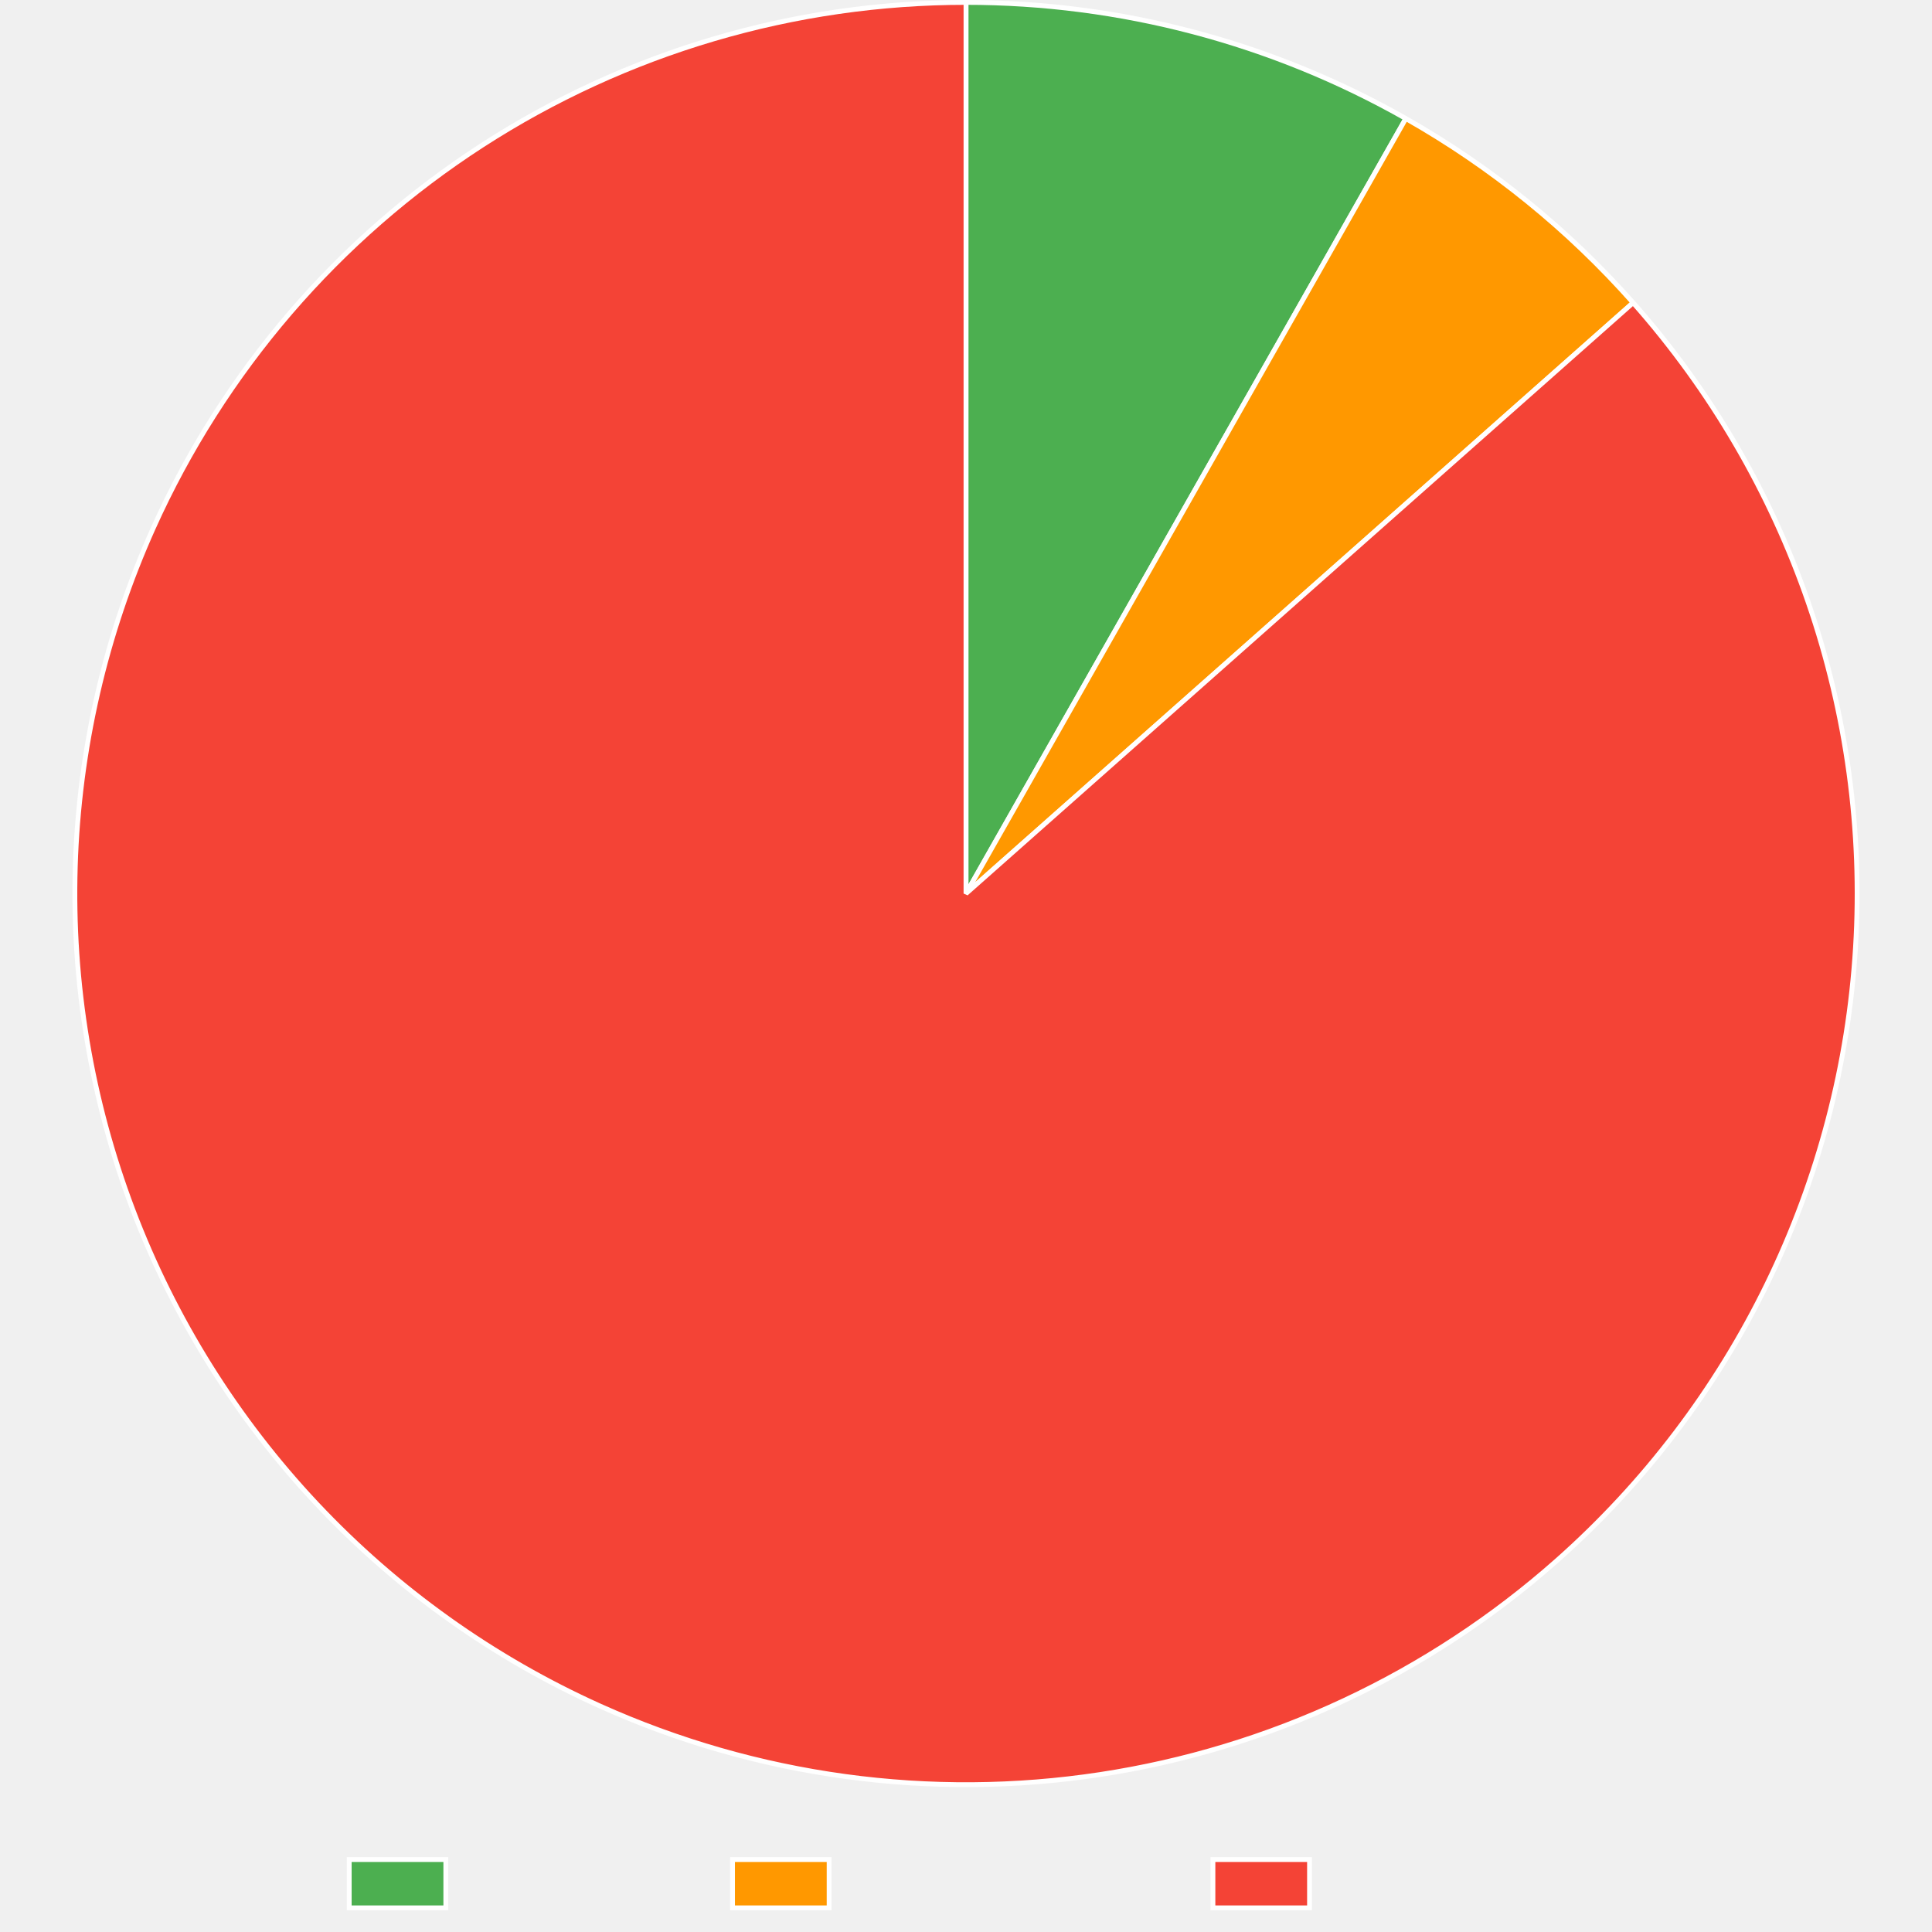
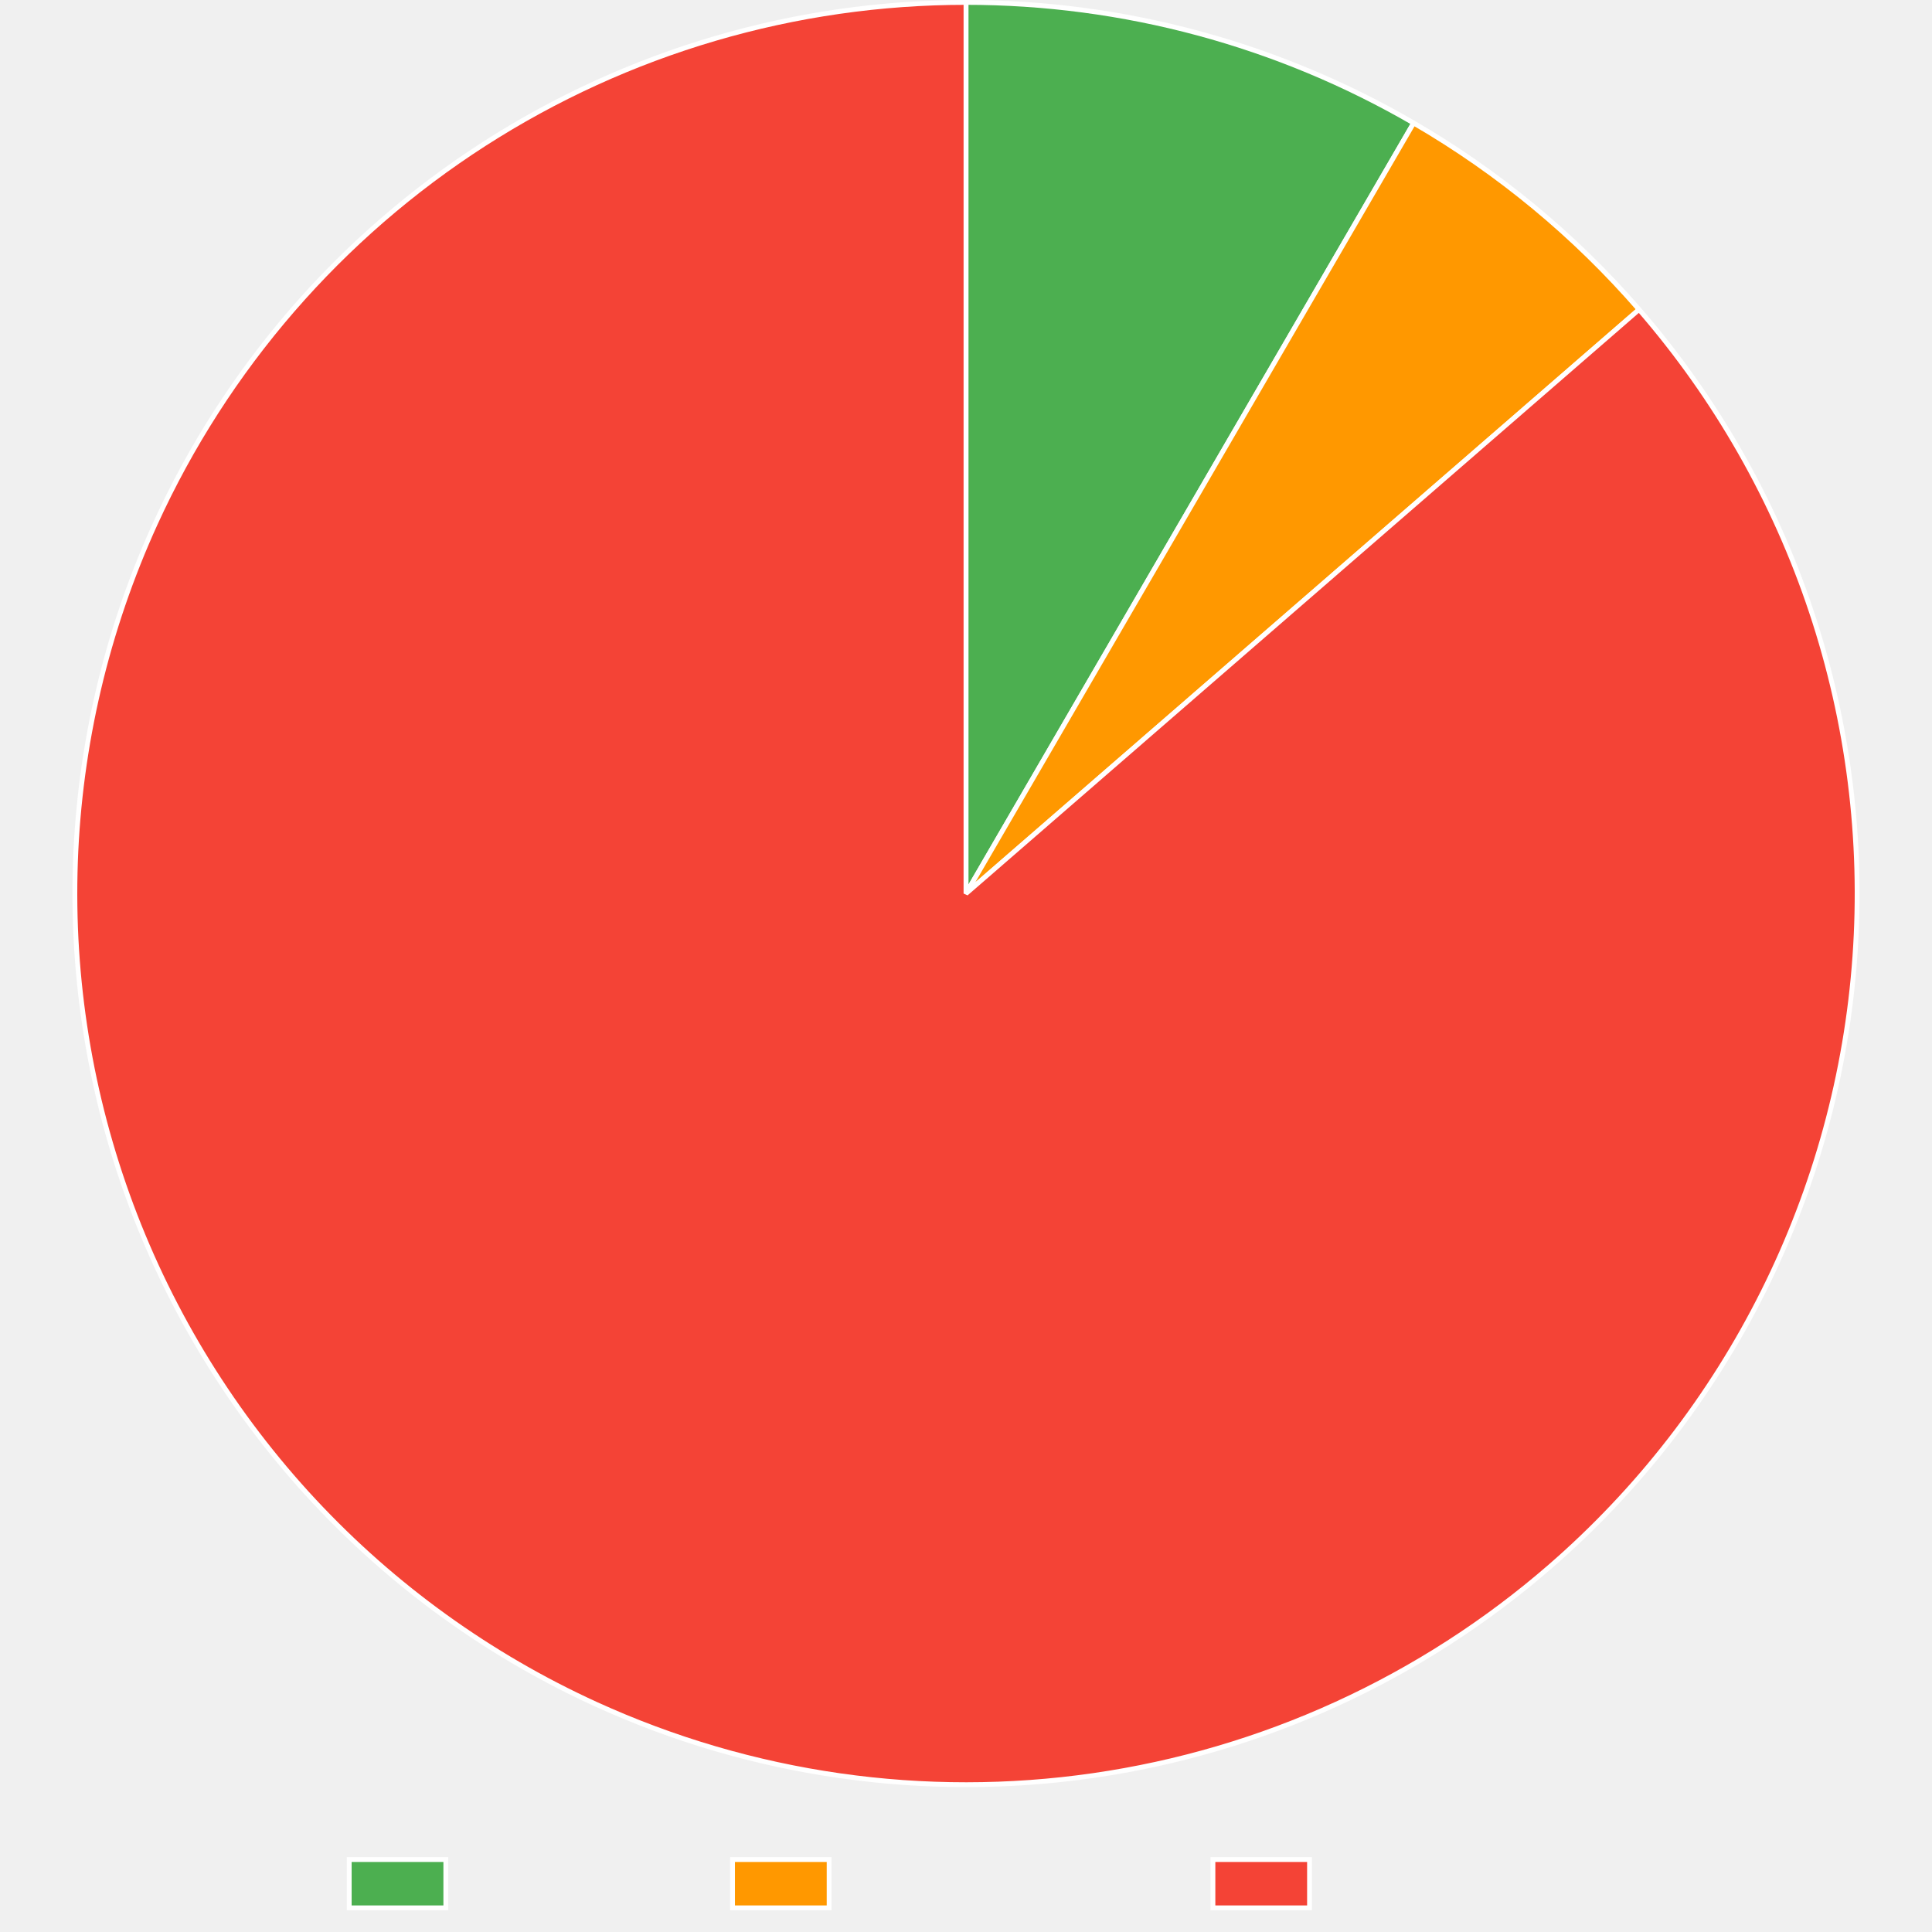
<svg xmlns="http://www.w3.org/2000/svg" width="800" height="800">
  <path fill="none" d="M0 0h800v800H0z" />
  <clipPath id="a">
    <path d="M0 740h800v60H0z" />
  </clipPath>
  <g clip-path="url(#a)">
    <path fill="#4caf50" d="M144.605 770h40v20h-40z" />
    <path fill="none" stroke="#fff" stroke-miterlimit="10" stroke-width="2" d="M144.605 770h40v20h-40z" />
    <text x="194.605, 207.945, 217.505, 230.386, 240.65, 248.687, 260.523," y="787.5," fill="#666" font-family="DejaVu Serif" font-size="20">Trusted</text>
    <path fill="#ff9800" d="M303.325 770h40v20h-40z" />
    <path fill="none" stroke="#fff" stroke-miterlimit="10" stroke-width="2" d="M303.325 770h40v20h-40z" />
    <text x="353.325, 366.782, 376.343, 388.384, 399.682, 411.518, 424.399, 436.323, 449.204, 460.405," y="787.5," fill="#666" font-family="DejaVu Serif" font-size="20">Provenance</text>
    <path fill="#f44336" d="M502.245 770h40v20h-40z" />
    <path fill="none" stroke="#fff" stroke-miterlimit="10" stroke-width="2" d="M502.245 770h40v20h-40z" />
    <text x="552.245, 569.1, 581.981, 590.018, 599.579, 612.46, 622.724, 630.761, 642.597," y="787.5," fill="#666" font-family="DejaVu Serif" font-size="20">Untrusted</text>
  </g>
-   <path fill="#4caf50" d="M400 1q11.909 0 23.792.768t23.694 2.3 23.496 3.823 23.2 5.33 22.808 6.816q11.295 3.775 22.322 8.271t21.742 9.694q10.714 5.198 21.071 11.075L400 370z" />
-   <path fill="none" stroke="#fff" stroke-linejoin="bevel" stroke-width="2" d="M400 1q11.909 0 23.792.768t23.694 2.3 23.496 3.823 23.2 5.33 22.808 6.816q11.295 3.775 22.322 8.271t21.742 9.694q10.714 5.198 21.071 11.075L400 370z" />
-   <path fill="#ff9800" d="M582.125 49.077q13.237 7.512 25.81 16.089 12.574 8.577 24.398 18.16t22.82 20.106q10.994 10.525 21.085 21.918L400 370z" />
-   <path fill="none" stroke="#fff" stroke-linejoin="bevel" stroke-width="2" d="M582.125 49.077q13.237 7.512 25.81 16.089 12.574 8.577 24.398 18.16t22.82 20.106q10.994 10.525 21.085 21.918L400 370 582.125 49.077Z" />
-   <path fill="#f44336" d="M676.238 125.35q6.006 6.782 11.672 13.85t10.978 14.404 10.258 14.927 9.513 15.411 8.746 15.86q4.178 8.038 7.957 16.27 3.778 8.233 7.148 16.641t6.324 16.972q2.954 8.563 5.484 17.261t4.63 17.51 3.764 17.716 2.892 17.879 2.01 18 1.125 18.076q.34 9.052.237 18.11t-.653 18.1-1.54 18.045-2.423 17.949q-1.431 8.944-3.3 17.808-1.87 8.863-4.172 17.624-2.301 8.762-5.03 17.4t-5.878 17.13q-3.15 8.493-6.712 16.822-3.563 8.329-7.53 16.472t-8.328 16.083q-4.361 7.94-9.107 15.655-4.746 7.716-9.865 15.19T693.84 593.2t-11.306 14.15-11.986 13.577-12.639 12.973-13.26 12.337q-4.954 4.388-10.063 8.596t-10.365 8.23q-5.257 4.021-10.654 7.852-5.398 3.83-10.929 7.465t-11.19 7.069q-5.657 3.433-11.435 6.662-5.777 3.23-11.667 6.249-5.89 3.02-11.884 5.825-5.994 2.807-12.085 5.397-6.09 2.59-12.27 4.959-6.18 2.37-12.441 4.516t-12.595 4.066-12.732 3.613q-6.4 1.692-12.854 3.154-6.455 1.461-12.959 2.69-6.503 1.23-13.047 2.225-6.543.995-13.118 1.754-6.575.76-13.172 1.284-6.598.523-13.21.81t-13.231.336q-6.619.05-13.235-.139-6.615-.188-13.22-.613-6.605-.426-13.19-1.087-6.586-.662-13.144-1.56-6.557-.897-13.078-2.03t-12.997-2.497-12.9-2.962q-6.423-1.596-12.784-3.422t-12.654-3.88-12.507-4.33q-6.214-2.276-12.343-4.775t-12.164-5.216q-8.26-3.718-16.328-7.837-8.068-4.12-15.924-8.63t-15.48-9.4q-7.626-4.89-15.002-10.148t-14.485-10.872-13.934-11.57-13.35-12.24q-6.524-6.284-12.732-12.88-6.209-6.596-12.086-13.49-5.877-6.892-11.41-14.065-5.531-7.173-10.705-14.61-5.173-7.435-9.975-15.116-4.802-7.68-9.222-15.588t-8.446-16.021q-4.026-8.115-7.65-16.417-3.623-8.302-6.834-16.772-3.212-8.47-6.004-17.088t-5.158-17.361q-2.365-8.744-4.3-17.594-1.933-8.85-3.43-17.783t-2.555-17.93-1.672-18.035q-.614-9.037-.785-18.094-.17-9.057.104-18.111t.993-18.085 1.878-18.013 2.76-17.9 3.636-17.743 4.501-17.543 5.357-17.301 6.2-17.017 7.027-16.693q2.716-6.035 5.648-11.97 2.931-5.933 6.074-11.758t6.491-11.534q3.35-5.709 6.902-11.293 3.551-5.585 7.301-11.039t7.693-10.77q3.943-5.315 8.074-10.486t8.445-10.191q4.314-5.02 8.805-9.881t9.154-9.56 9.49-9.224q4.829-4.527 9.816-8.878t10.127-8.52q5.14-4.17 10.427-8.153 5.286-3.982 10.712-7.773t10.984-7.383q5.558-3.594 11.241-6.985 5.684-3.392 11.485-6.578 5.802-3.185 11.714-6.161t11.927-5.737q6.014-2.762 12.124-5.306t12.308-4.868 12.474-4.423q6.276-2.1 12.624-3.973t12.76-3.518 12.876-3.057 12.979-2.594 13.063-2.127q6.55-.947 13.13-1.658 6.58-.71 13.182-1.185 6.602-.474 13.216-.712Q393.381 1 400 1v369z" />
-   <path fill="none" stroke="#fff" stroke-linejoin="bevel" stroke-width="2" d="M676.238 125.35q6.006 6.782 11.672 13.85t10.978 14.404 10.258 14.927 9.513 15.411 8.746 15.86q4.178 8.038 7.957 16.27 3.778 8.233 7.148 16.641t6.324 16.972q2.954 8.563 5.484 17.261t4.63 17.51 3.764 17.716 2.892 17.879 2.01 18 1.125 18.076q.34 9.052.237 18.11t-.653 18.1-1.54 18.045-2.423 17.949q-1.431 8.944-3.3 17.808-1.87 8.863-4.172 17.624-2.301 8.762-5.03 17.4t-5.878 17.13q-3.15 8.493-6.712 16.822-3.563 8.329-7.53 16.472t-8.328 16.083q-4.361 7.94-9.107 15.655-4.746 7.716-9.865 15.19T693.84 593.2t-11.306 14.15-11.986 13.577-12.639 12.973-13.26 12.337q-4.954 4.388-10.063 8.596t-10.365 8.23q-5.257 4.021-10.654 7.852-5.398 3.83-10.929 7.465t-11.19 7.069q-5.657 3.433-11.435 6.662-5.777 3.23-11.667 6.249-5.89 3.02-11.884 5.825-5.994 2.807-12.085 5.397-6.09 2.59-12.27 4.959-6.18 2.37-12.441 4.516t-12.595 4.066-12.732 3.613q-6.4 1.692-12.854 3.154-6.455 1.461-12.959 2.69-6.503 1.23-13.047 2.225-6.543.995-13.118 1.754-6.575.76-13.172 1.284-6.598.523-13.21.81t-13.231.336q-6.619.05-13.235-.139-6.615-.188-13.22-.613-6.605-.426-13.19-1.087-6.586-.662-13.144-1.56-6.557-.897-13.078-2.03t-12.997-2.497-12.9-2.962q-6.423-1.596-12.784-3.422t-12.654-3.88-12.507-4.33q-6.214-2.276-12.343-4.775t-12.164-5.216q-8.26-3.718-16.328-7.837-8.068-4.12-15.924-8.63t-15.48-9.4q-7.626-4.89-15.002-10.148t-14.485-10.872-13.934-11.57-13.35-12.24q-6.524-6.284-12.732-12.88-6.209-6.596-12.086-13.49-5.877-6.892-11.41-14.065-5.531-7.173-10.705-14.61-5.173-7.435-9.975-15.116-4.802-7.68-9.222-15.588t-8.446-16.021q-4.026-8.115-7.65-16.417-3.623-8.302-6.834-16.772-3.212-8.47-6.004-17.088t-5.158-17.361q-2.365-8.744-4.3-17.594-1.933-8.85-3.43-17.783t-2.555-17.93-1.672-18.035q-.614-9.037-.785-18.094-.17-9.057.104-18.111t.993-18.085 1.878-18.013 2.76-17.9 3.636-17.743 4.501-17.543 5.357-17.301 6.2-17.017 7.027-16.693q2.716-6.035 5.648-11.97 2.931-5.933 6.074-11.758t6.491-11.534q3.35-5.709 6.902-11.293 3.551-5.585 7.301-11.039t7.693-10.77q3.943-5.315 8.074-10.486t8.445-10.191q4.314-5.02 8.805-9.881t9.154-9.56 9.49-9.224q4.829-4.527 9.816-8.878t10.127-8.52q5.14-4.17 10.427-8.153 5.286-3.982 10.712-7.773t10.984-7.383q5.558-3.594 11.241-6.985 5.684-3.392 11.485-6.578 5.802-3.185 11.714-6.161t11.927-5.737q6.014-2.762 12.124-5.306t12.308-4.868 12.474-4.423q6.276-2.1 12.624-3.973t12.76-3.518 12.876-3.057 12.979-2.594 13.063-2.127q6.55-.947 13.13-1.658 6.58-.71 13.182-1.185 6.602-.474 13.216-.712Q393.381 1 400 1v369l276.238-244.65Z" />
+   <path fill="#4caf50" d="M400 1q12.142 0 24.258.798t24.154 2.392 23.944 3.973 23.63 5.54q11.725 3.158 23.216 7.08t22.7 8.593q11.209 4.67 22.086 10.065 10.877 5.397 21.376 11.496L400 370z" />
+   <path fill="none" stroke="#fff" stroke-linejoin="bevel" stroke-width="2" d="M400 1q12.142 0 24.258.798t24.154 2.392 23.944 3.973 23.63 5.54q11.725 3.158 23.216 7.08t22.7 8.593q11.209 4.67 22.086 10.065 10.877 5.397 21.376 11.496L400 370z" />
+   <path fill="#ff9800" d="M585.364 50.937q13.16 7.646 25.646 16.35 12.486 8.703 24.213 18.405t22.614 20.336 20.863 22.13L400 370z" />
+   <path fill="none" stroke="#fff" stroke-linejoin="bevel" stroke-width="2" d="M585.364 50.937q13.16 7.646 25.646 16.35 12.486 8.703 24.213 18.405t22.614 20.336 20.863 22.13L400 370 585.364 50.937Z" />
+   <path fill="#f44336" d="M678.7 128.159q5.937 6.841 11.531 13.966t10.832 14.516 10.106 15.029 9.357 15.507q4.488 7.869 8.584 15.948 4.097 8.08 7.792 16.35t6.98 16.712 6.152 17.035 5.308 17.316 4.453 17.555q2.01 8.833 3.585 17.753t2.71 17.908q1.136 8.987 1.829 18.019t.942 18.087.053 18.11-.836 18.093-1.722 18.03q-1.082 8.993-2.605 17.923t-3.48 17.773q-1.96 8.844-4.35 17.582-2.39 8.737-5.206 17.347t-6.052 17.07-6.881 16.753-7.696 16.396-8.49 15.998-9.266 15.562-10.018 15.088-10.746 14.58-11.448 14.033-12.124 13.456-12.769 12.844-13.384 12.202q-4.976 4.319-10.104 8.457t-10.4 8.09q-5.273 3.953-10.683 7.715t-10.951 7.328-11.206 6.932-11.446 6.528q-5.781 3.162-11.672 6.115-5.89 2.953-11.882 5.694-5.993 2.741-12.079 5.266t-12.259 4.832q-6.172 2.307-12.423 4.391t-12.573 3.945-12.705 3.493-12.822 3.038-12.922 2.577-13.005 2.115-13.074 1.65q-6.55.707-13.123 1.18-6.572.474-13.157.712-6.586.239-13.175.242t-13.175-.229q-6.585-.232-13.158-.699t-13.124-1.168-13.075-1.637-13.008-2.102-12.925-2.565-12.824-3.025q-6.386-1.627-12.709-3.48-6.323-1.855-12.576-3.933-6.253-2.079-12.428-4.379t-12.263-4.82-12.084-5.254q-8.241-3.76-16.288-7.92t-15.88-8.71-15.433-9.479-14.95-10.224-14.43-10.945-13.875-11.64-13.287-12.308-12.668-12.944-12.017-13.55-11.338-14.124-10.631-14.663-9.899-15.167-9.143-15.634-8.364-16.064-7.567-16.455-6.75-16.807-5.917-17.118-5.07-17.387-4.21-17.615-3.342-17.8q-1.452-8.942-2.463-17.944t-1.58-18.042q-.57-9.04-.694-18.098-.125-9.058.195-18.11.32-9.053 1.084-18.08t1.97-18.004q1.206-8.977 2.851-17.885t3.725-17.724q2.08-8.817 4.59-17.52 2.51-8.704 5.445-17.274 2.934-8.57 6.285-16.986t7.111-16.657q2.736-5.995 5.683-11.888 2.948-5.894 6.104-11.678t6.516-11.453q3.36-5.668 6.922-11.212 3.56-5.545 7.317-10.958 3.756-5.414 7.704-10.69 3.947-5.277 8.08-10.408 4.133-5.132 8.447-10.113t8.803-9.805 9.147-9.485 9.48-9.152q4.822-4.49 9.8-8.807 4.98-4.316 10.11-8.452t10.404-8.086q5.274-3.95 10.686-7.709t10.954-7.322 11.21-6.927 11.449-6.522 11.675-6.11 11.885-5.688 12.081-5.26 12.261-4.826 12.426-4.385 12.574-3.939 12.707-3.487 12.823-3.031q6.44-1.401 12.924-2.571t13.007-2.109q6.522-.938 13.074-1.642 6.551-.705 13.124-1.175 6.572-.47 13.157-.706Q393.411 1 400 1v369z" />
+   <path fill="none" stroke="#fff" stroke-linejoin="bevel" stroke-width="2" d="M678.7 128.159q5.937 6.841 11.531 13.966t10.832 14.516 10.106 15.029 9.357 15.507q4.488 7.869 8.584 15.948 4.097 8.08 7.792 16.35t6.98 16.712 6.152 17.035 5.308 17.316 4.453 17.555q2.01 8.833 3.585 17.753t2.71 17.908q1.136 8.987 1.829 18.019t.942 18.087.053 18.11-.836 18.093-1.722 18.03q-1.082 8.993-2.605 17.923t-3.48 17.773q-1.96 8.844-4.35 17.582-2.39 8.737-5.206 17.347t-6.052 17.07-6.881 16.753-7.696 16.396-8.49 15.998-9.266 15.562-10.018 15.088-10.746 14.58-11.448 14.033-12.124 13.456-12.769 12.844-13.384 12.202q-4.976 4.319-10.104 8.457t-10.4 8.09q-5.273 3.953-10.683 7.715t-10.951 7.328-11.206 6.932-11.446 6.528q-5.781 3.162-11.672 6.115-5.89 2.953-11.882 5.694-5.993 2.741-12.079 5.266t-12.259 4.832q-6.172 2.307-12.423 4.391t-12.573 3.945-12.705 3.493-12.822 3.038-12.922 2.577-13.005 2.115-13.074 1.65q-6.55.707-13.123 1.18-6.572.474-13.157.712-6.586.239-13.175.242t-13.175-.229q-6.585-.232-13.158-.699t-13.124-1.168-13.075-1.637-13.008-2.102-12.925-2.565-12.824-3.025q-6.386-1.627-12.709-3.48-6.323-1.855-12.576-3.933-6.253-2.079-12.428-4.379t-12.263-4.82-12.084-5.254q-8.241-3.76-16.288-7.92t-15.88-8.71-15.433-9.479-14.95-10.224-14.43-10.945-13.875-11.64-13.287-12.308-12.668-12.944-12.017-13.55-11.338-14.124-10.631-14.663-9.899-15.167-9.143-15.634-8.364-16.064-7.567-16.455-6.75-16.807-5.917-17.118-5.07-17.387-4.21-17.615-3.342-17.8q-1.452-8.942-2.463-17.944t-1.58-18.042q-.57-9.04-.694-18.098-.125-9.058.195-18.11.32-9.053 1.084-18.08t1.97-18.004q1.206-8.977 2.851-17.885t3.725-17.724q2.08-8.817 4.59-17.52 2.51-8.704 5.445-17.274 2.934-8.57 6.285-16.986t7.111-16.657q2.736-5.995 5.683-11.888 2.948-5.894 6.104-11.678t6.516-11.453q3.36-5.668 6.922-11.212 3.56-5.545 7.317-10.958 3.756-5.414 7.704-10.69 3.947-5.277 8.08-10.408 4.133-5.132 8.447-10.113t8.803-9.805 9.147-9.485 9.48-9.152q4.822-4.49 9.8-8.807 4.98-4.316 10.11-8.452t10.404-8.086q5.274-3.95 10.686-7.709t10.954-7.322 11.21-6.927 11.449-6.522 11.675-6.11 11.885-5.688 12.081-5.26 12.261-4.826 12.426-4.385 12.574-3.939 12.707-3.487 12.823-3.031q6.44-1.401 12.924-2.571t13.007-2.109q6.522-.938 13.074-1.642 6.551-.705 13.124-1.175 6.572-.47 13.157-.706Q393.411 1 400 1v369l278.7-241.841Z" />
</svg>
